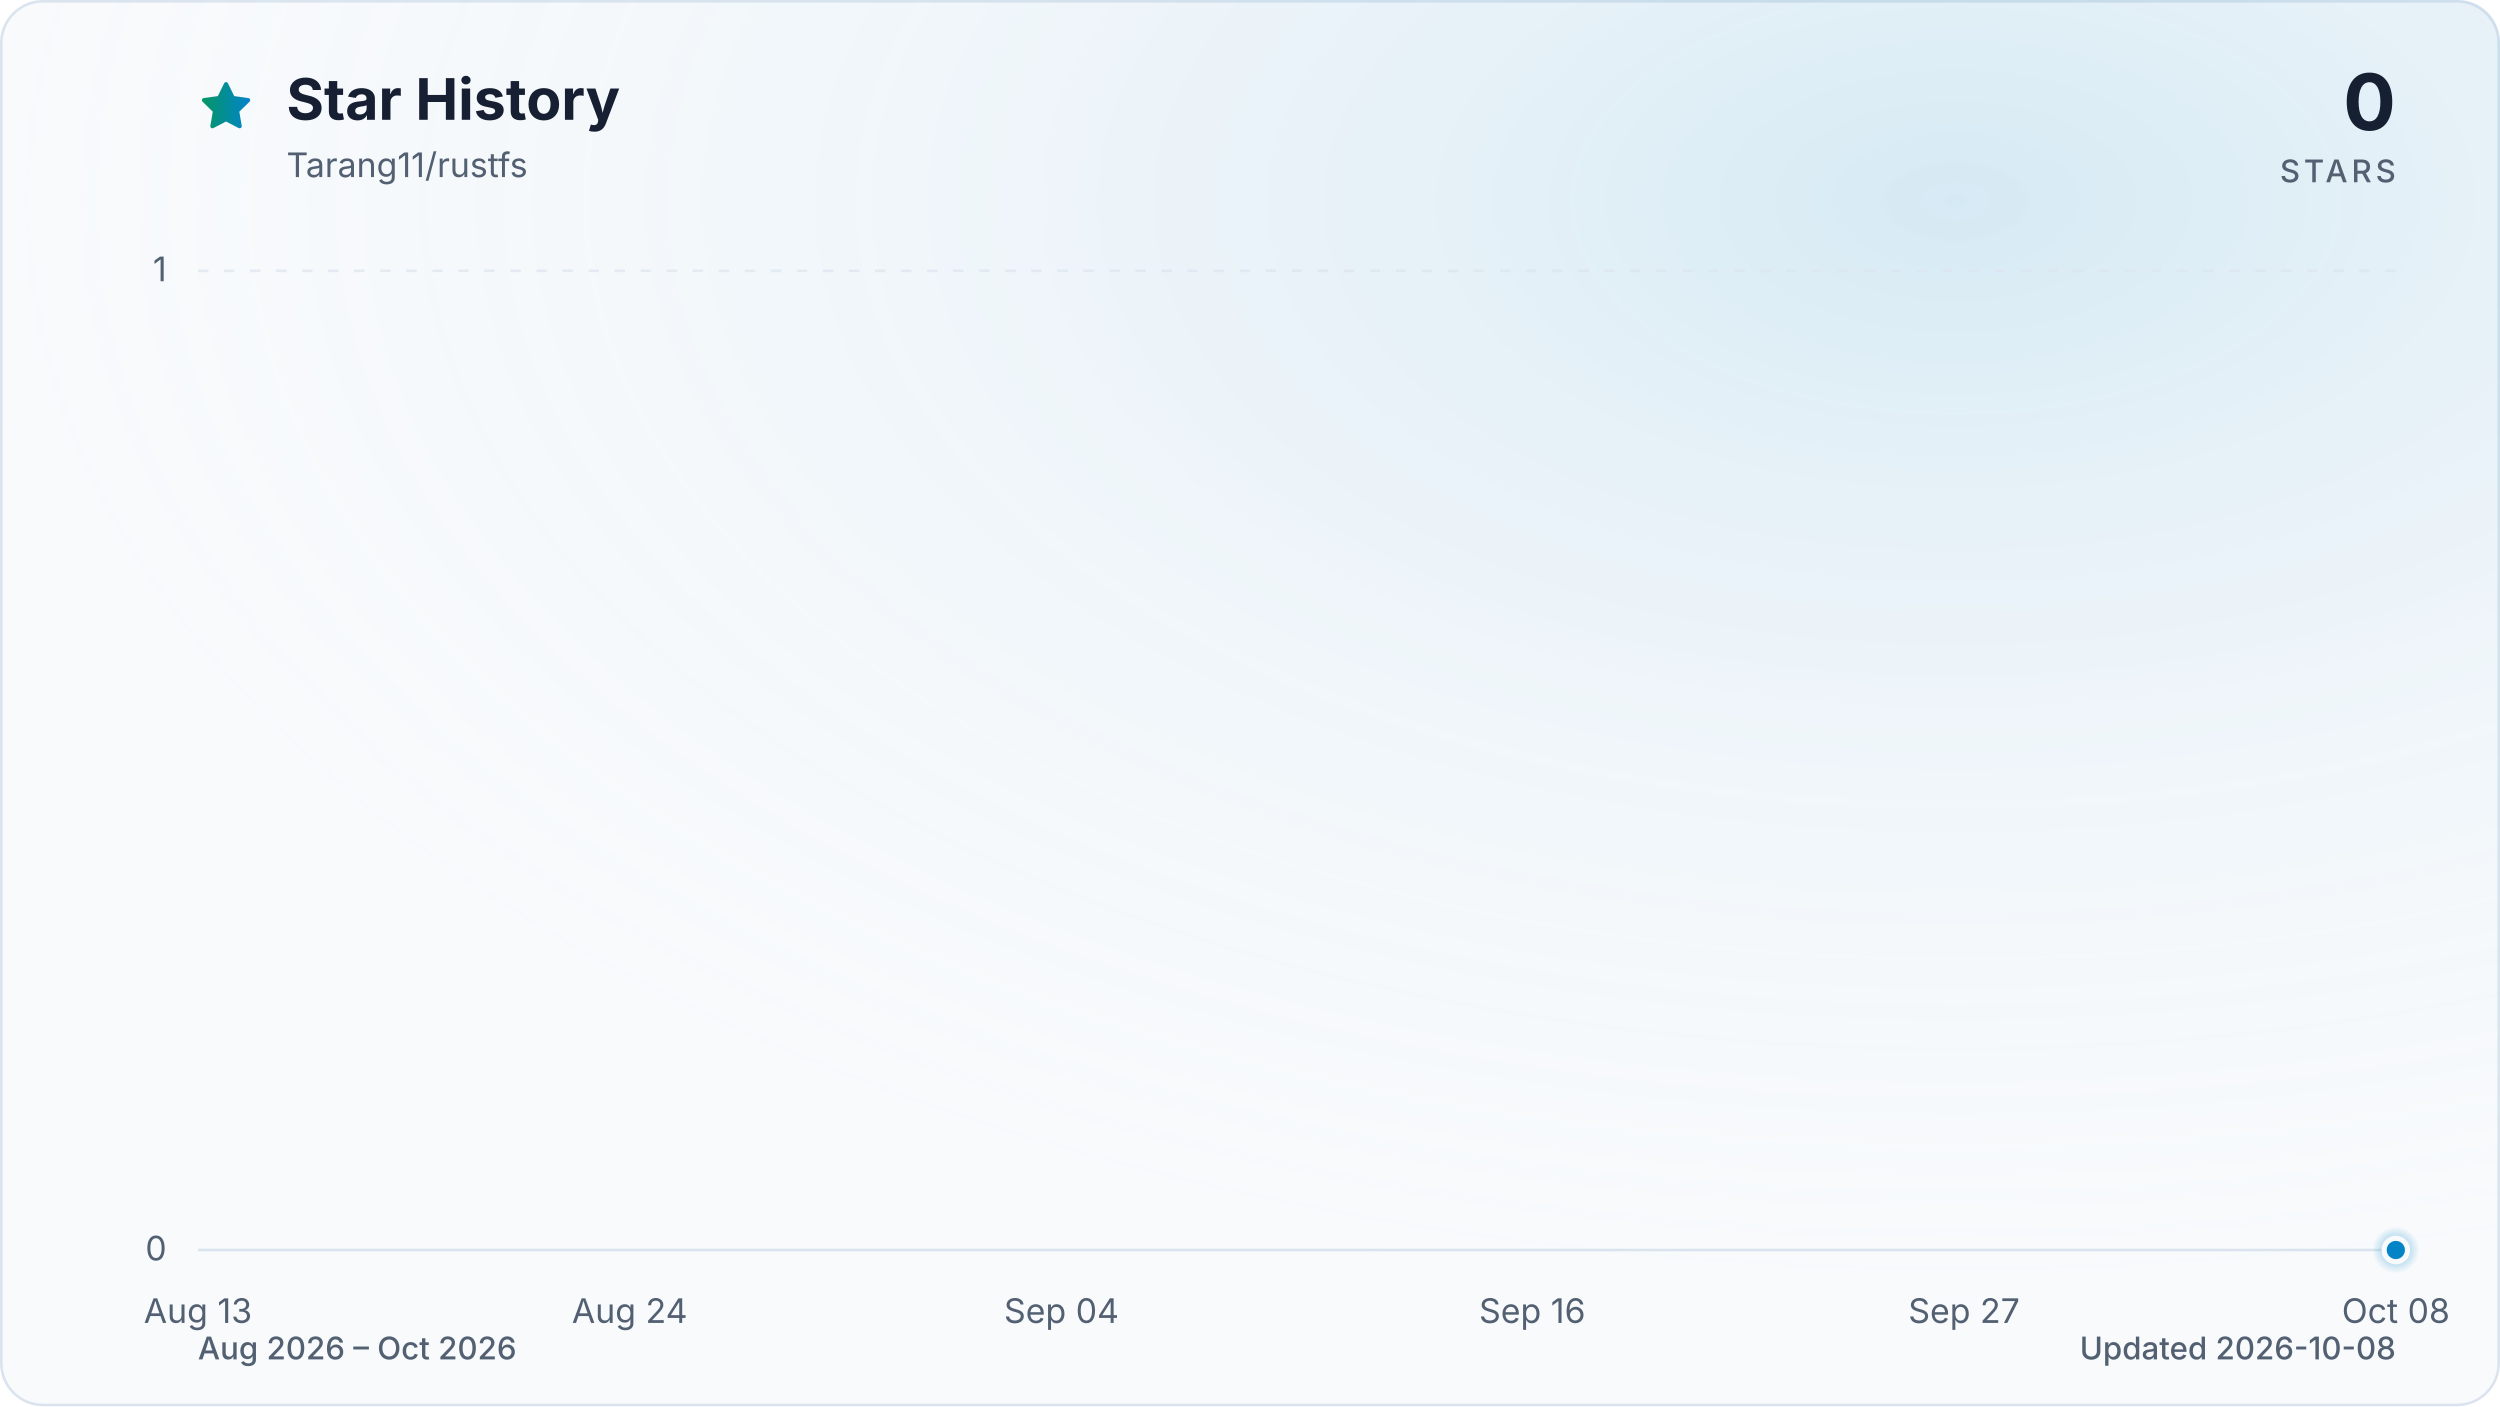
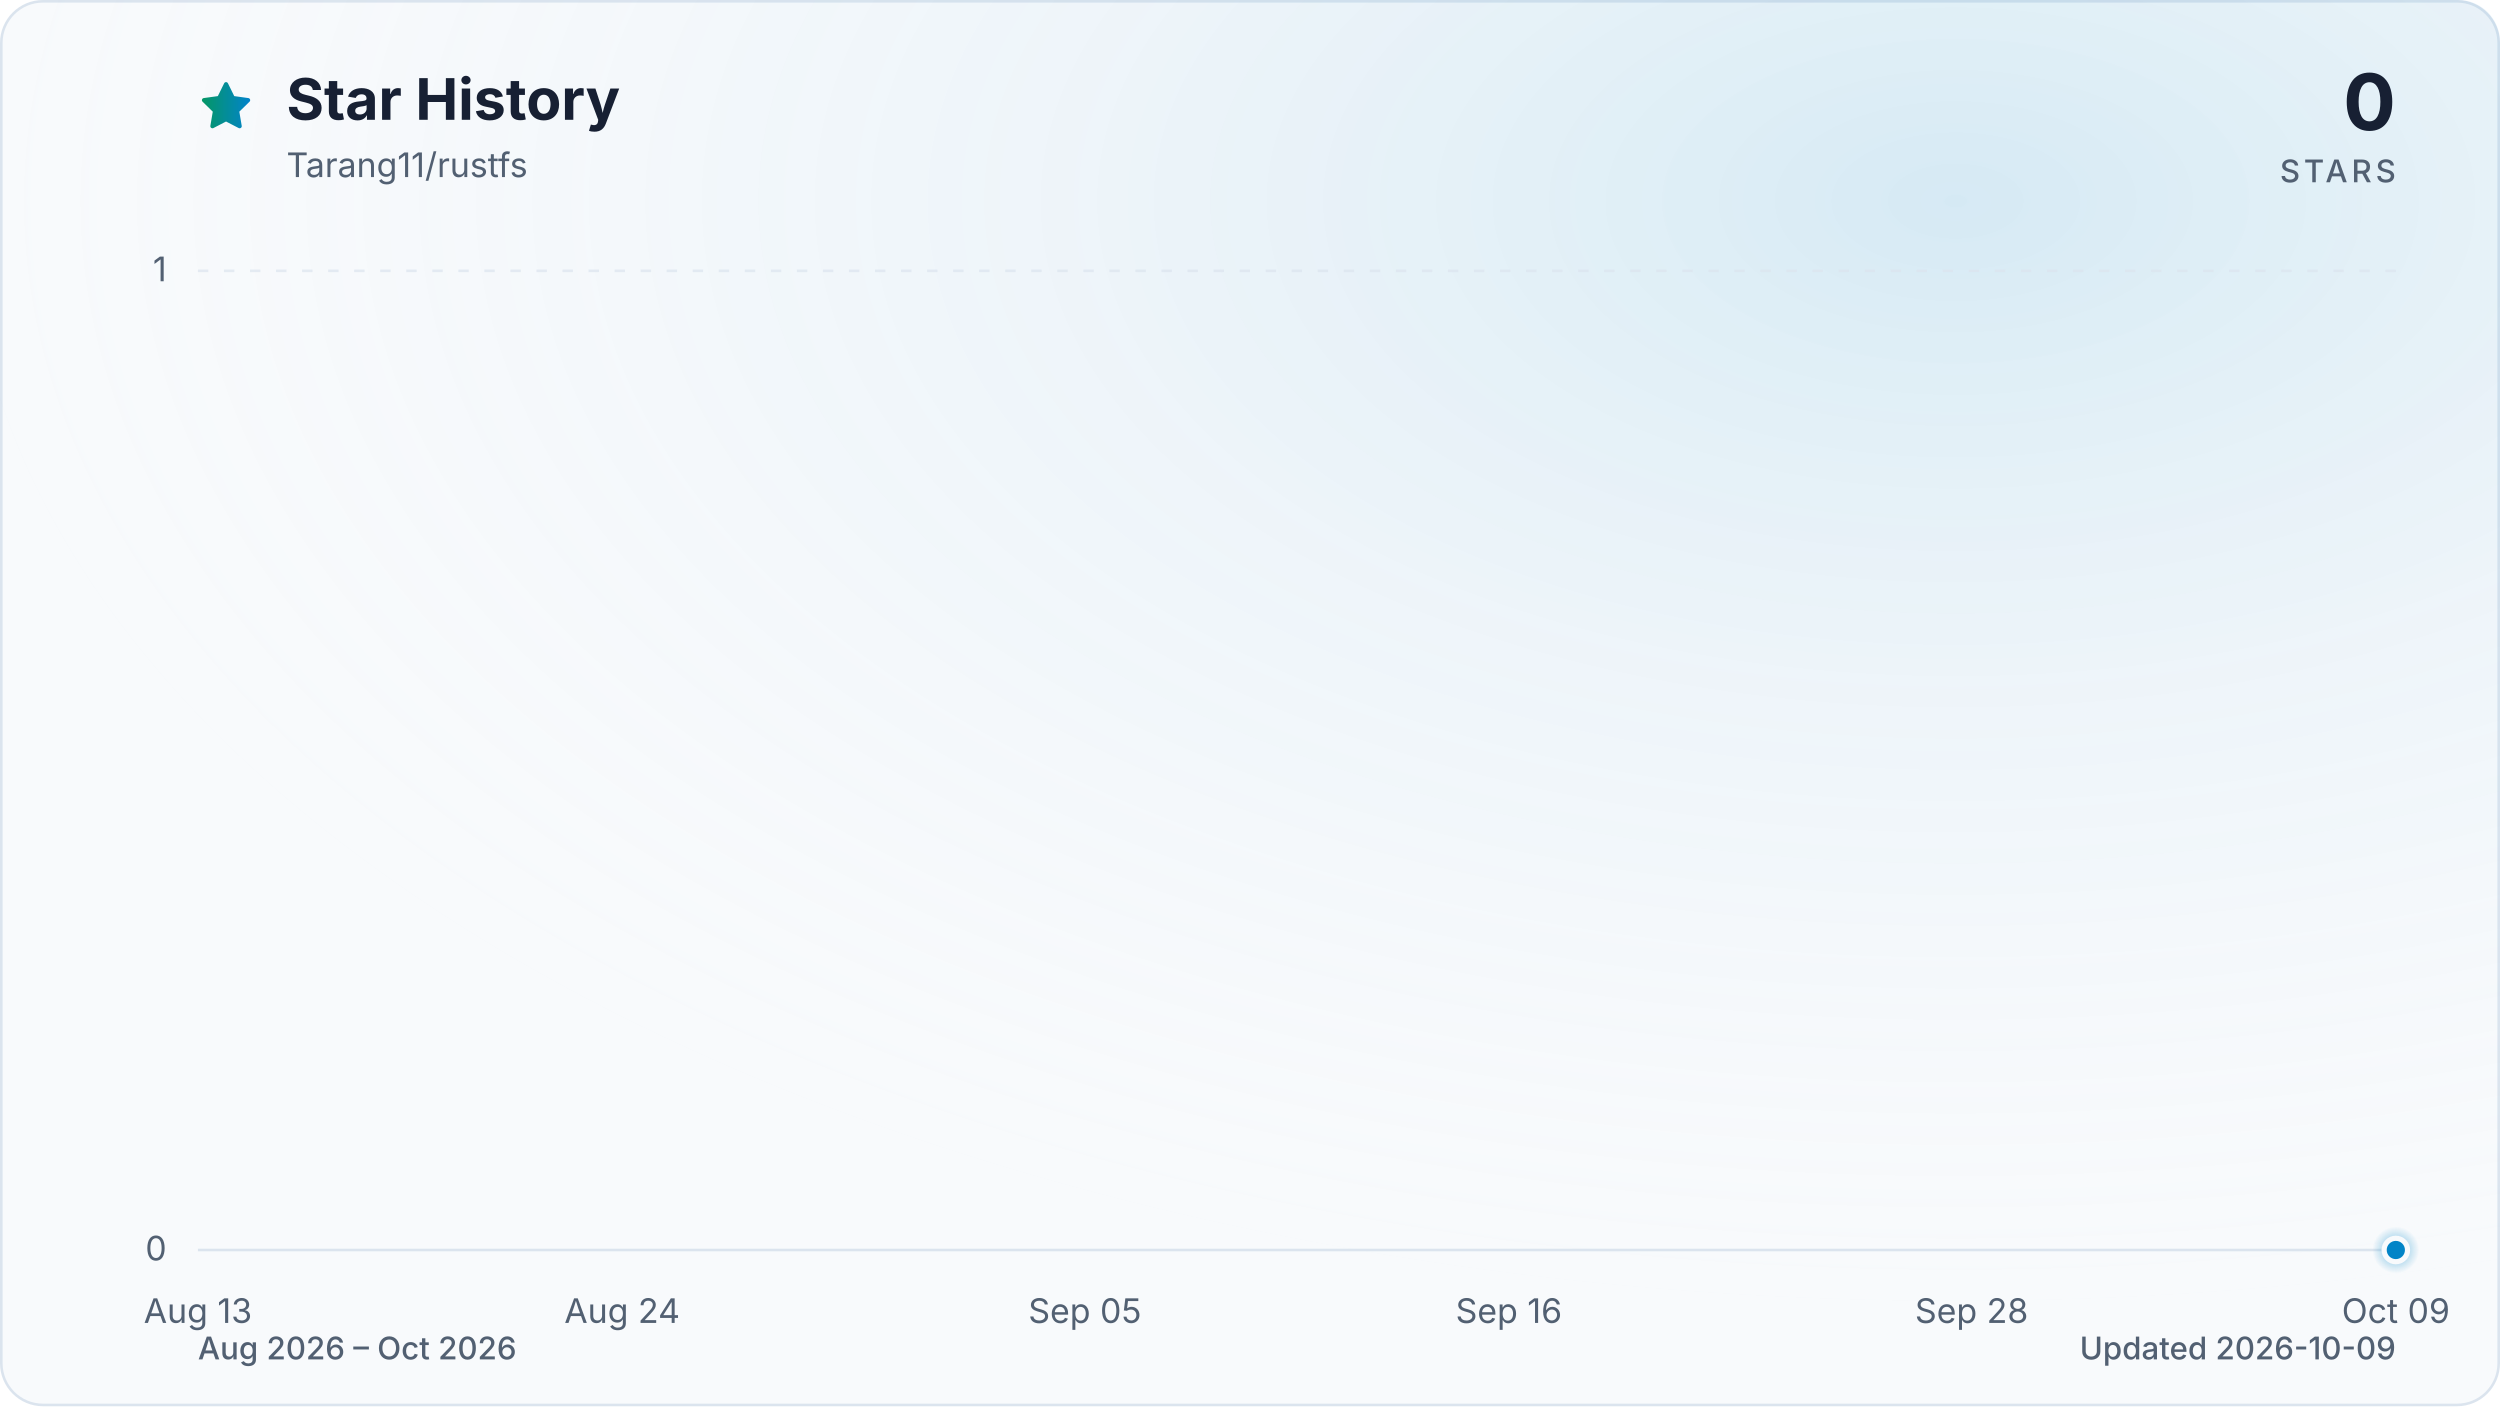
<svg xmlns="http://www.w3.org/2000/svg" viewBox="0 0 960 540" role="img" aria-labelledby="title description" data-style="gradient" data-variant="glow" data-animated="true">
  <defs>
    <linearGradient id="trend" x1="0" y1="0" x2="1" y2="0">
      <stop offset="0%" stop-color="#059669" />
      <stop offset="100%" stop-color="#0284c7" />
    </linearGradient>
    <linearGradient id="area" x1="0" y1="0" x2="0" y2="1">
      <stop offset="0%" stop-color="#059669" stop-opacity="0.30" />
      <stop offset="55%" stop-color="#0284c7" stop-opacity="0.10" />
      <stop offset="100%" stop-color="#0284c7" stop-opacity="0.01" />
    </linearGradient>
    <radialGradient id="marker-halo" cx="50%" cy="50%" r="50%">
      <stop offset="0%" stop-color="#0284c7" stop-opacity="0.55" />
      <stop offset="100%" stop-color="#0284c7" stop-opacity="0" />
    </radialGradient>
    <radialGradient id="surface-glow" cx="78%" cy="14%" r="80%">
      <stop offset="0%" stop-color="#0284c7" stop-opacity="0.14" />
      <stop offset="100%" stop-color="#f8fafc" stop-opacity="0" />
    </radialGradient>
    <filter id="trend-glow" x="-20%" y="-20%" width="140%" height="140%">
      <feGaussianBlur stdDeviation="7" />
    </filter>
  </defs>
  <style>
.trend-enter{transform-box:fill-box;transform-origin:center;animation:trend-enter 520ms cubic-bezier(0.16,1,0.3,1)}
.marker-enter{transform-box:fill-box;transform-origin:center;animation:marker-enter 320ms cubic-bezier(0.16,1,0.3,1) 200ms both}
.marker-pulse{transform-box:fill-box;transform-origin:center;animation:marker-pulse 2.6s ease-out infinite}
@keyframes trend-enter{from{opacity:.35;transform:translateY(10px)}to{opacity:1;transform:translateY(0)}}
@keyframes marker-enter{from{opacity:0;transform:scale(.4)}to{opacity:1;transform:scale(1)}}
@keyframes marker-pulse{0%{opacity:.5;transform:scale(.7)}70%,100%{opacity:0;transform:scale(2.1)}}
@media (prefers-reduced-motion:reduce){.trend-enter,.marker-enter,.marker-pulse{animation:none!important}}
@media (prefers-reduced-motion:reduce){.marker-pulse{opacity:0}}
</style>
  <rect x="0.5" y="0.5" width="959" height="539" fill="#f8fafc" stroke="#dbe4ee" stroke-width="1" rx="16" />
  <rect width="960" height="540" fill="url(#surface-glow)" rx="16" />
  <path d="M12 2.6l2.9 5.9 6.5.9-4.7 4.6 1.1 6.5-5.8-3-5.8 3 1.1-6.5-4.7-4.6 6.5-.9L12 2.6Z" transform="translate(76 30) scale(.9)" fill="url(#trend)" stroke="url(#trend)" stroke-width="1.8" stroke-linejoin="round" aria-hidden="true" />
  <text x="110" y="46" fill="#172033" font-family="ui-sans-serif, system-ui, -apple-system, BlinkMacSystemFont, 'Segoe UI', sans-serif" font-size="22" font-weight="700">Star History</text>
  <text x="110" y="68" fill="#526072" font-family="ui-sans-serif, system-ui, -apple-system, BlinkMacSystemFont, 'Segoe UI', sans-serif" font-size="13">Tarang11/rustfs</text>
  <text x="920" y="50" fill="#172033" font-family="ui-sans-serif, system-ui, -apple-system, BlinkMacSystemFont, 'Segoe UI', sans-serif" font-size="30" font-weight="700" text-anchor="end">0</text>
  <text x="920" y="70" fill="#526072" font-family="ui-sans-serif, system-ui, -apple-system, BlinkMacSystemFont, 'Segoe UI', sans-serif" font-size="12" font-weight="500" letter-spacing="1.5" text-anchor="end">STARS</text>
  <line x1="76" y1="480.0" x2="920" y2="480.0" stroke="#dbe4ee" stroke-width="1" stroke-dasharray="0" opacity="1" />
  <text x="64" y="484.0" fill="#526072" font-family="ui-sans-serif, system-ui, -apple-system, BlinkMacSystemFont, 'Segoe UI', sans-serif" font-size="13" text-anchor="end">0</text>
  <line x1="76" y1="104.0" x2="920" y2="104.0" stroke="#dbe4ee" stroke-width="1" stroke-dasharray="4 6" opacity="0.7" />
  <text x="64" y="108.0" fill="#526072" font-family="ui-sans-serif, system-ui, -apple-system, BlinkMacSystemFont, 'Segoe UI', sans-serif" font-size="13" text-anchor="end">1</text>
  <text x="76.0" y="508" fill="#526072" font-family="ui-sans-serif, system-ui, -apple-system, BlinkMacSystemFont, 'Segoe UI', sans-serif" font-size="13" text-anchor="middle">Aug 13</text>
-   <text x="241.8" y="508" fill="#526072" font-family="ui-sans-serif, system-ui, -apple-system, BlinkMacSystemFont, 'Segoe UI', sans-serif" font-size="13" text-anchor="middle">Aug 24</text>
-   <text x="407.6" y="508" fill="#526072" font-family="ui-sans-serif, system-ui, -apple-system, BlinkMacSystemFont, 'Segoe UI', sans-serif" font-size="13" text-anchor="middle">Sep 04</text>
-   <text x="588.4" y="508" fill="#526072" font-family="ui-sans-serif, system-ui, -apple-system, BlinkMacSystemFont, 'Segoe UI', sans-serif" font-size="13" text-anchor="middle">Sep 16</text>
-   <text x="754.2" y="508" fill="#526072" font-family="ui-sans-serif, system-ui, -apple-system, BlinkMacSystemFont, 'Segoe UI', sans-serif" font-size="13" text-anchor="middle">Sep 27</text>
-   <text x="920.0" y="508" fill="#526072" font-family="ui-sans-serif, system-ui, -apple-system, BlinkMacSystemFont, 'Segoe UI', sans-serif" font-size="13" text-anchor="middle">Oct 08</text>
+   <text x="238.9" y="508" fill="#526072" font-family="ui-sans-serif, system-ui, -apple-system, BlinkMacSystemFont, 'Segoe UI', sans-serif" font-size="13" text-anchor="middle">Aug 24</text>
+   <text x="416.6" y="508" fill="#526072" font-family="ui-sans-serif, system-ui, -apple-system, BlinkMacSystemFont, 'Segoe UI', sans-serif" font-size="13" text-anchor="middle">Sep 05</text>
+   <text x="579.4" y="508" fill="#526072" font-family="ui-sans-serif, system-ui, -apple-system, BlinkMacSystemFont, 'Segoe UI', sans-serif" font-size="13" text-anchor="middle">Sep 16</text>
+   <text x="757.1" y="508" fill="#526072" font-family="ui-sans-serif, system-ui, -apple-system, BlinkMacSystemFont, 'Segoe UI', sans-serif" font-size="13" text-anchor="middle">Sep 28</text>
+   <text x="920.0" y="508" fill="#526072" font-family="ui-sans-serif, system-ui, -apple-system, BlinkMacSystemFont, 'Segoe UI', sans-serif" font-size="13" text-anchor="middle">Oct 09</text>
  <g class="trend-enter">
-     <path d="M 76.0 480.0 C 81.0 480.0, 86.0 480.0, 91.1 480.0 C 96.1 480.0, 101.1 480.0, 106.1 480.0 C 111.2 480.0, 116.2 480.0, 121.2 480.0 C 126.2 480.0, 131.3 480.0, 136.3 480.0 C 141.3 480.0, 146.3 480.0, 151.4 480.0 C 156.4 480.0, 161.4 480.0, 166.4 480.0 C 171.5 480.0, 176.5 480.0, 181.5 480.0 C 186.5 480.0, 191.5 480.0, 196.6 480.0 C 201.6 480.0, 206.6 480.0, 211.6 480.0 C 216.7 480.0, 221.7 480.0, 226.7 480.0 C 231.7 480.0, 236.8 480.0, 241.8 480.0 C 246.8 480.0, 251.8 480.0, 256.9 480.0 C 261.9 480.0, 266.9 480.0, 271.9 480.0 C 277.0 480.0, 282.0 480.0, 287.0 480.0 C 292.0 480.0, 297.0 480.0, 302.1 480.0 C 307.1 480.0, 312.1 480.0, 317.1 480.0 C 322.2 480.0, 327.2 480.0, 332.2 480.0 C 337.2 480.0, 342.3 480.0, 347.3 480.0 C 352.3 480.0, 357.3 480.0, 362.4 480.0 C 367.4 480.0, 372.4 480.0, 377.4 480.0 C 382.5 480.0, 387.5 480.0, 392.5 480.0 C 397.5 480.0, 402.5 480.0, 407.6 480.0 C 412.6 480.0, 417.6 480.0, 422.6 480.0 C 427.7 480.0, 432.7 480.0, 437.7 480.0 C 442.7 480.0, 447.8 480.0, 452.8 480.0 C 457.8 480.0, 462.8 480.0, 467.9 480.0 C 472.9 480.0, 477.9 480.0, 482.9 480.0 C 488.0 480.0, 493.0 480.0, 498.0 480.0 C 503.0 480.0, 508.0 480.0, 513.1 480.0 C 518.1 480.0, 523.1 480.0, 528.1 480.0 C 533.2 480.0, 538.2 480.0, 543.2 480.0 C 548.2 480.0, 553.3 480.0, 558.3 480.0 C 563.3 480.0, 568.3 480.0, 573.4 480.0 C 578.4 480.0, 583.4 480.0, 588.4 480.0 C 593.5 480.0, 598.5 480.0, 603.5 480.0 C 608.5 480.0, 613.5 480.0, 618.6 480.0 C 623.6 480.0, 628.6 480.0, 633.6 480.0 C 638.7 480.0, 643.7 480.0, 648.7 480.0 C 653.7 480.0, 658.8 480.0, 663.8 480.0 C 668.8 480.0, 673.8 480.0, 678.9 480.0 C 683.9 480.0, 688.9 480.0, 693.9 480.0 C 699.0 480.0, 704.0 480.0, 709.0 480.0 C 714.0 480.0, 719.0 480.0, 724.1 480.0 C 729.1 480.0, 734.1 480.0, 739.1 480.0 C 744.2 480.0, 749.2 480.0, 754.2 480.0 C 759.2 480.0, 764.3 480.0, 769.3 480.0 C 774.3 480.0, 779.3 480.0, 784.4 480.0 C 789.4 480.0, 794.4 480.0, 799.4 480.0 C 804.5 480.0, 809.5 480.0, 814.5 480.0 C 819.5 480.0, 824.5 480.0, 829.6 480.0 C 834.6 480.0, 839.6 480.0, 844.6 480.0 C 849.7 480.0, 854.7 480.0, 859.7 480.0 C 864.7 480.0, 869.8 480.0, 874.8 480.0 C 879.8 480.0, 884.8 480.0, 889.9 480.0 C 894.9 480.0, 899.9 480.0, 904.9 480.0 C 910.0 480.0, 915.0 480.0, 920.0 480.0 L 920.0 480.0 L 76.0 480.0 Z" fill="url(#area)" />
-     <path d="M 76.0 480.0 C 81.0 480.0, 86.0 480.0, 91.1 480.0 C 96.1 480.0, 101.1 480.0, 106.1 480.0 C 111.2 480.0, 116.2 480.0, 121.2 480.0 C 126.2 480.0, 131.3 480.0, 136.3 480.0 C 141.3 480.0, 146.3 480.0, 151.4 480.0 C 156.4 480.0, 161.4 480.0, 166.4 480.0 C 171.5 480.0, 176.5 480.0, 181.5 480.0 C 186.5 480.0, 191.5 480.0, 196.6 480.0 C 201.6 480.0, 206.6 480.0, 211.6 480.0 C 216.7 480.0, 221.7 480.0, 226.7 480.0 C 231.7 480.0, 236.8 480.0, 241.8 480.0 C 246.8 480.0, 251.8 480.0, 256.9 480.0 C 261.9 480.0, 266.9 480.0, 271.9 480.0 C 277.0 480.0, 282.0 480.0, 287.0 480.0 C 292.0 480.0, 297.0 480.0, 302.1 480.0 C 307.1 480.0, 312.1 480.0, 317.1 480.0 C 322.2 480.0, 327.2 480.0, 332.2 480.0 C 337.2 480.0, 342.3 480.0, 347.3 480.0 C 352.3 480.0, 357.3 480.0, 362.4 480.0 C 367.4 480.0, 372.4 480.0, 377.4 480.0 C 382.5 480.0, 387.5 480.0, 392.5 480.0 C 397.5 480.0, 402.5 480.0, 407.6 480.0 C 412.6 480.0, 417.6 480.0, 422.6 480.0 C 427.7 480.0, 432.7 480.0, 437.7 480.0 C 442.7 480.0, 447.8 480.0, 452.8 480.0 C 457.8 480.0, 462.8 480.0, 467.9 480.0 C 472.9 480.0, 477.9 480.0, 482.9 480.0 C 488.0 480.0, 493.0 480.0, 498.0 480.0 C 503.0 480.0, 508.0 480.0, 513.1 480.0 C 518.1 480.0, 523.1 480.0, 528.1 480.0 C 533.2 480.0, 538.2 480.0, 543.2 480.0 C 548.2 480.0, 553.3 480.0, 558.3 480.0 C 563.3 480.0, 568.3 480.0, 573.4 480.0 C 578.4 480.0, 583.4 480.0, 588.4 480.0 C 593.5 480.0, 598.5 480.0, 603.5 480.0 C 608.5 480.0, 613.5 480.0, 618.6 480.0 C 623.6 480.0, 628.6 480.0, 633.6 480.0 C 638.7 480.0, 643.7 480.0, 648.7 480.0 C 653.7 480.0, 658.8 480.0, 663.8 480.0 C 668.8 480.0, 673.8 480.0, 678.9 480.0 C 683.9 480.0, 688.9 480.0, 693.9 480.0 C 699.0 480.0, 704.0 480.0, 709.0 480.0 C 714.0 480.0, 719.0 480.0, 724.1 480.0 C 729.1 480.0, 734.1 480.0, 739.1 480.0 C 744.2 480.0, 749.2 480.0, 754.2 480.0 C 759.2 480.0, 764.3 480.0, 769.3 480.0 C 774.3 480.0, 779.3 480.0, 784.4 480.0 C 789.4 480.0, 794.4 480.0, 799.4 480.0 C 804.5 480.0, 809.5 480.0, 814.5 480.0 C 819.5 480.0, 824.5 480.0, 829.6 480.0 C 834.6 480.0, 839.6 480.0, 844.6 480.0 C 849.7 480.0, 854.7 480.0, 859.7 480.0 C 864.7 480.0, 869.8 480.0, 874.8 480.0 C 879.8 480.0, 884.8 480.0, 889.9 480.0 C 894.9 480.0, 899.9 480.0, 904.9 480.0 C 910.0 480.0, 915.0 480.0, 920.0 480.0" fill="none" stroke="url(#trend)" stroke-width="12" stroke-linecap="round" stroke-linejoin="round" opacity="0.16" filter="url(#trend-glow)" />
-     <path d="M 76.0 480.0 C 81.0 480.0, 86.0 480.0, 91.1 480.0 C 96.1 480.0, 101.1 480.0, 106.1 480.0 C 111.2 480.0, 116.2 480.0, 121.2 480.0 C 126.2 480.0, 131.3 480.0, 136.3 480.0 C 141.3 480.0, 146.3 480.0, 151.4 480.0 C 156.4 480.0, 161.4 480.0, 166.4 480.0 C 171.5 480.0, 176.5 480.0, 181.5 480.0 C 186.5 480.0, 191.5 480.0, 196.6 480.0 C 201.6 480.0, 206.6 480.0, 211.6 480.0 C 216.7 480.0, 221.7 480.0, 226.7 480.0 C 231.7 480.0, 236.8 480.0, 241.8 480.0 C 246.8 480.0, 251.8 480.0, 256.9 480.0 C 261.9 480.0, 266.9 480.0, 271.9 480.0 C 277.0 480.0, 282.0 480.0, 287.0 480.0 C 292.0 480.0, 297.0 480.0, 302.1 480.0 C 307.1 480.0, 312.1 480.0, 317.1 480.0 C 322.2 480.0, 327.2 480.0, 332.2 480.0 C 337.2 480.0, 342.3 480.0, 347.3 480.0 C 352.3 480.0, 357.3 480.0, 362.4 480.0 C 367.4 480.0, 372.4 480.0, 377.4 480.0 C 382.5 480.0, 387.5 480.0, 392.5 480.0 C 397.5 480.0, 402.5 480.0, 407.6 480.0 C 412.6 480.0, 417.6 480.0, 422.6 480.0 C 427.7 480.0, 432.7 480.0, 437.7 480.0 C 442.7 480.0, 447.8 480.0, 452.8 480.0 C 457.8 480.0, 462.8 480.0, 467.9 480.0 C 472.9 480.0, 477.9 480.0, 482.9 480.0 C 488.0 480.0, 493.0 480.0, 498.0 480.0 C 503.0 480.0, 508.0 480.0, 513.1 480.0 C 518.1 480.0, 523.1 480.0, 528.1 480.0 C 533.2 480.0, 538.2 480.0, 543.2 480.0 C 548.2 480.0, 553.3 480.0, 558.3 480.0 C 563.3 480.0, 568.3 480.0, 573.4 480.0 C 578.4 480.0, 583.4 480.0, 588.4 480.0 C 593.5 480.0, 598.5 480.0, 603.5 480.0 C 608.5 480.0, 613.5 480.0, 618.6 480.0 C 623.6 480.0, 628.6 480.0, 633.6 480.0 C 638.7 480.0, 643.7 480.0, 648.7 480.0 C 653.7 480.0, 658.8 480.0, 663.8 480.0 C 668.8 480.0, 673.8 480.0, 678.9 480.0 C 683.9 480.0, 688.9 480.0, 693.9 480.0 C 699.0 480.0, 704.0 480.0, 709.0 480.0 C 714.0 480.0, 719.0 480.0, 724.1 480.0 C 729.1 480.0, 734.1 480.0, 739.1 480.0 C 744.2 480.0, 749.2 480.0, 754.2 480.0 C 759.2 480.0, 764.3 480.0, 769.3 480.0 C 774.3 480.0, 779.3 480.0, 784.4 480.0 C 789.4 480.0, 794.4 480.0, 799.4 480.0 C 804.5 480.0, 809.5 480.0, 814.5 480.0 C 819.5 480.0, 824.5 480.0, 829.6 480.0 C 834.6 480.0, 839.6 480.0, 844.6 480.0 C 849.7 480.0, 854.7 480.0, 859.7 480.0 C 864.7 480.0, 869.8 480.0, 874.8 480.0 C 879.8 480.0, 884.8 480.0, 889.9 480.0 C 894.9 480.0, 899.9 480.0, 904.9 480.0 C 910.0 480.0, 915.0 480.0, 920.0 480.0" fill="none" stroke="url(#trend)" stroke-width="3" stroke-linecap="round" stroke-linejoin="round" />
+     <path d="M 76.0 480.0 C 80.9 480.0, 85.9 480.0, 90.8 480.0 C 95.7 480.0, 100.7 480.0, 105.6 480.0 C 110.5 480.0, 115.5 480.0, 120.4 480.0 C 125.4 480.0, 130.3 480.0, 135.2 480.0 C 140.2 480.0, 145.1 480.0, 150.0 480.0 C 155.0 480.0, 159.9 480.0, 164.8 480.0 C 169.8 480.0, 174.7 480.0, 179.6 480.0 C 184.6 480.0, 189.5 480.0, 194.5 480.0 C 199.4 480.0, 204.3 480.0, 209.3 480.0 C 214.2 480.0, 219.1 480.0, 224.1 480.0 C 229.0 480.0, 233.9 480.0, 238.9 480.0 C 243.8 480.0, 248.7 480.0, 253.7 480.0 C 258.6 480.0, 263.6 480.0, 268.5 480.0 C 273.4 480.0, 278.4 480.0, 283.3 480.0 C 288.2 480.0, 293.2 480.0, 298.1 480.0 C 303.0 480.0, 308.0 480.0, 312.9 480.0 C 317.8 480.0, 322.8 480.0, 327.7 480.0 C 332.7 480.0, 337.6 480.0, 342.5 480.0 C 347.5 480.0, 352.4 480.0, 357.3 480.0 C 362.3 480.0, 367.2 480.0, 372.1 480.0 C 377.1 480.0, 382.0 480.0, 386.9 480.0 C 391.9 480.0, 396.8 480.0, 401.8 480.0 C 406.7 480.0, 411.6 480.0, 416.6 480.0 C 421.5 480.0, 426.4 480.0, 431.4 480.0 C 436.3 480.0, 441.2 480.0, 446.2 480.0 C 451.1 480.0, 456.0 480.0, 461.0 480.0 C 465.9 480.0, 470.9 480.0, 475.8 480.0 C 480.7 480.0, 485.7 480.0, 490.6 480.0 C 495.5 480.0, 500.5 480.0, 505.4 480.0 C 510.3 480.0, 515.3 480.0, 520.2 480.0 C 525.1 480.0, 530.1 480.0, 535.0 480.0 C 540.0 480.0, 544.9 480.0, 549.8 480.0 C 554.8 480.0, 559.7 480.0, 564.6 480.0 C 569.6 480.0, 574.5 480.0, 579.4 480.0 C 584.4 480.0, 589.3 480.0, 594.2 480.0 C 599.2 480.0, 604.1 480.0, 609.1 480.0 C 614.0 480.0, 618.9 480.0, 623.9 480.0 C 628.8 480.0, 633.7 480.0, 638.7 480.0 C 643.6 480.0, 648.5 480.0, 653.5 480.0 C 658.4 480.0, 663.3 480.0, 668.3 480.0 C 673.2 480.0, 678.2 480.0, 683.1 480.0 C 688.0 480.0, 693.0 480.0, 697.9 480.0 C 702.8 480.0, 707.8 480.0, 712.7 480.0 C 717.6 480.0, 722.6 480.0, 727.5 480.0 C 732.4 480.0, 737.4 480.0, 742.3 480.0 C 747.3 480.0, 752.2 480.0, 757.1 480.0 C 762.1 480.0, 767.0 480.0, 771.9 480.0 C 776.9 480.0, 781.8 480.0, 786.7 480.0 C 791.7 480.0, 796.6 480.0, 801.5 480.0 C 806.5 480.0, 811.4 480.0, 816.4 480.0 C 821.3 480.0, 826.2 480.0, 831.2 480.0 C 836.1 480.0, 841.0 480.0, 846.0 480.0 C 850.9 480.0, 855.8 480.0, 860.8 480.0 C 865.7 480.0, 870.6 480.0, 875.6 480.0 C 880.5 480.0, 885.5 480.0, 890.4 480.0 C 895.3 480.0, 900.3 480.0, 905.2 480.0 C 910.1 480.0, 915.1 480.0, 920.0 480.0 L 920.0 480.0 L 76.0 480.0 Z" fill="url(#area)" />
+     <path d="M 76.0 480.0 C 80.9 480.0, 85.9 480.0, 90.8 480.0 C 95.7 480.0, 100.7 480.0, 105.6 480.0 C 110.5 480.0, 115.5 480.0, 120.4 480.0 C 125.4 480.0, 130.3 480.0, 135.2 480.0 C 140.2 480.0, 145.1 480.0, 150.0 480.0 C 155.0 480.0, 159.9 480.0, 164.8 480.0 C 169.8 480.0, 174.7 480.0, 179.6 480.0 C 184.6 480.0, 189.5 480.0, 194.5 480.0 C 199.4 480.0, 204.3 480.0, 209.3 480.0 C 214.2 480.0, 219.1 480.0, 224.1 480.0 C 229.0 480.0, 233.9 480.0, 238.9 480.0 C 243.8 480.0, 248.7 480.0, 253.7 480.0 C 258.6 480.0, 263.6 480.0, 268.5 480.0 C 273.4 480.0, 278.4 480.0, 283.3 480.0 C 288.2 480.0, 293.2 480.0, 298.1 480.0 C 303.0 480.0, 308.0 480.0, 312.9 480.0 C 317.8 480.0, 322.8 480.0, 327.7 480.0 C 332.7 480.0, 337.6 480.0, 342.5 480.0 C 347.5 480.0, 352.4 480.0, 357.3 480.0 C 362.3 480.0, 367.2 480.0, 372.1 480.0 C 377.1 480.0, 382.0 480.0, 386.9 480.0 C 391.9 480.0, 396.8 480.0, 401.8 480.0 C 406.7 480.0, 411.6 480.0, 416.6 480.0 C 421.5 480.0, 426.4 480.0, 431.4 480.0 C 436.3 480.0, 441.2 480.0, 446.2 480.0 C 451.1 480.0, 456.0 480.0, 461.0 480.0 C 465.9 480.0, 470.9 480.0, 475.8 480.0 C 480.7 480.0, 485.7 480.0, 490.6 480.0 C 495.5 480.0, 500.5 480.0, 505.4 480.0 C 510.3 480.0, 515.3 480.0, 520.2 480.0 C 525.1 480.0, 530.1 480.0, 535.0 480.0 C 540.0 480.0, 544.9 480.0, 549.8 480.0 C 554.8 480.0, 559.7 480.0, 564.6 480.0 C 569.6 480.0, 574.5 480.0, 579.4 480.0 C 584.4 480.0, 589.3 480.0, 594.2 480.0 C 599.2 480.0, 604.1 480.0, 609.1 480.0 C 614.0 480.0, 618.9 480.0, 623.9 480.0 C 628.8 480.0, 633.7 480.0, 638.7 480.0 C 643.6 480.0, 648.5 480.0, 653.5 480.0 C 658.4 480.0, 663.3 480.0, 668.3 480.0 C 673.2 480.0, 678.2 480.0, 683.1 480.0 C 688.0 480.0, 693.0 480.0, 697.9 480.0 C 702.8 480.0, 707.8 480.0, 712.7 480.0 C 717.6 480.0, 722.6 480.0, 727.5 480.0 C 732.4 480.0, 737.4 480.0, 742.3 480.0 C 747.3 480.0, 752.2 480.0, 757.1 480.0 C 762.1 480.0, 767.0 480.0, 771.9 480.0 C 776.9 480.0, 781.8 480.0, 786.7 480.0 C 791.7 480.0, 796.6 480.0, 801.5 480.0 C 806.5 480.0, 811.4 480.0, 816.4 480.0 C 821.3 480.0, 826.2 480.0, 831.2 480.0 C 836.1 480.0, 841.0 480.0, 846.0 480.0 C 850.9 480.0, 855.8 480.0, 860.8 480.0 C 865.7 480.0, 870.6 480.0, 875.6 480.0 C 880.5 480.0, 885.5 480.0, 890.4 480.0 C 895.3 480.0, 900.3 480.0, 905.2 480.0 C 910.1 480.0, 915.1 480.0, 920.0 480.0" fill="none" stroke="url(#trend)" stroke-width="12" stroke-linecap="round" stroke-linejoin="round" opacity="0.16" filter="url(#trend-glow)" />
+     <path d="M 76.0 480.0 C 80.9 480.0, 85.9 480.0, 90.8 480.0 C 95.7 480.0, 100.7 480.0, 105.6 480.0 C 110.5 480.0, 115.5 480.0, 120.4 480.0 C 125.4 480.0, 130.3 480.0, 135.2 480.0 C 140.2 480.0, 145.1 480.0, 150.0 480.0 C 155.0 480.0, 159.9 480.0, 164.8 480.0 C 169.8 480.0, 174.7 480.0, 179.6 480.0 C 184.6 480.0, 189.5 480.0, 194.5 480.0 C 199.4 480.0, 204.3 480.0, 209.3 480.0 C 214.2 480.0, 219.1 480.0, 224.1 480.0 C 229.0 480.0, 233.9 480.0, 238.9 480.0 C 243.8 480.0, 248.7 480.0, 253.7 480.0 C 258.6 480.0, 263.6 480.0, 268.5 480.0 C 273.4 480.0, 278.4 480.0, 283.3 480.0 C 288.2 480.0, 293.2 480.0, 298.1 480.0 C 303.0 480.0, 308.0 480.0, 312.9 480.0 C 317.8 480.0, 322.8 480.0, 327.7 480.0 C 332.7 480.0, 337.6 480.0, 342.5 480.0 C 347.5 480.0, 352.4 480.0, 357.3 480.0 C 362.3 480.0, 367.2 480.0, 372.1 480.0 C 377.1 480.0, 382.0 480.0, 386.9 480.0 C 391.9 480.0, 396.8 480.0, 401.8 480.0 C 406.7 480.0, 411.6 480.0, 416.6 480.0 C 421.5 480.0, 426.4 480.0, 431.4 480.0 C 436.3 480.0, 441.2 480.0, 446.2 480.0 C 451.1 480.0, 456.0 480.0, 461.0 480.0 C 465.9 480.0, 470.9 480.0, 475.8 480.0 C 480.7 480.0, 485.7 480.0, 490.6 480.0 C 495.5 480.0, 500.5 480.0, 505.4 480.0 C 510.3 480.0, 515.3 480.0, 520.2 480.0 C 525.1 480.0, 530.1 480.0, 535.0 480.0 C 540.0 480.0, 544.9 480.0, 549.8 480.0 C 554.8 480.0, 559.7 480.0, 564.6 480.0 C 569.6 480.0, 574.5 480.0, 579.4 480.0 C 584.4 480.0, 589.3 480.0, 594.2 480.0 C 599.2 480.0, 604.1 480.0, 609.1 480.0 C 614.0 480.0, 618.9 480.0, 623.9 480.0 C 628.8 480.0, 633.7 480.0, 638.7 480.0 C 643.6 480.0, 648.5 480.0, 653.5 480.0 C 658.4 480.0, 663.3 480.0, 668.3 480.0 C 673.2 480.0, 678.2 480.0, 683.1 480.0 C 688.0 480.0, 693.0 480.0, 697.9 480.0 C 702.8 480.0, 707.8 480.0, 712.7 480.0 C 717.6 480.0, 722.6 480.0, 727.5 480.0 C 732.4 480.0, 737.4 480.0, 742.3 480.0 C 747.3 480.0, 752.2 480.0, 757.1 480.0 C 762.1 480.0, 767.0 480.0, 771.9 480.0 C 776.9 480.0, 781.8 480.0, 786.7 480.0 C 791.7 480.0, 796.6 480.0, 801.5 480.0 C 806.5 480.0, 811.4 480.0, 816.4 480.0 C 821.3 480.0, 826.2 480.0, 831.2 480.0 C 836.1 480.0, 841.0 480.0, 846.0 480.0 C 850.9 480.0, 855.8 480.0, 860.8 480.0 C 865.7 480.0, 870.6 480.0, 875.6 480.0 C 880.5 480.0, 885.5 480.0, 890.4 480.0 C 895.3 480.0, 900.3 480.0, 905.2 480.0 C 910.1 480.0, 915.1 480.0, 920.0 480.0" fill="none" stroke="url(#trend)" stroke-width="3" stroke-linecap="round" stroke-linejoin="round" />
  </g>
  <g class="marker-enter">
    <circle class="marker-pulse" cx="920.0" cy="480.0" r="9" fill="url(#marker-halo)" />
    <circle cx="920.0" cy="480.0" r="4.5" fill="#0284c7" stroke="#f8fafc" stroke-width="2" />
  </g>
  <text x="76" y="522" fill="#526072" font-family="ui-sans-serif, system-ui, -apple-system, BlinkMacSystemFont, 'Segoe UI', sans-serif" font-size="12" font-weight="500">Aug 2026 – Oct 2026</text>
-   <text x="920" y="522" fill="#526072" font-family="ui-sans-serif, system-ui, -apple-system, BlinkMacSystemFont, 'Segoe UI', sans-serif" font-size="12" font-weight="500" text-anchor="end">Updated 2026-10-08</text>
+   <text x="920" y="522" fill="#526072" font-family="ui-sans-serif, system-ui, -apple-system, BlinkMacSystemFont, 'Segoe UI', sans-serif" font-size="12" font-weight="500" text-anchor="end">Updated 2026-10-09</text>
</svg>
